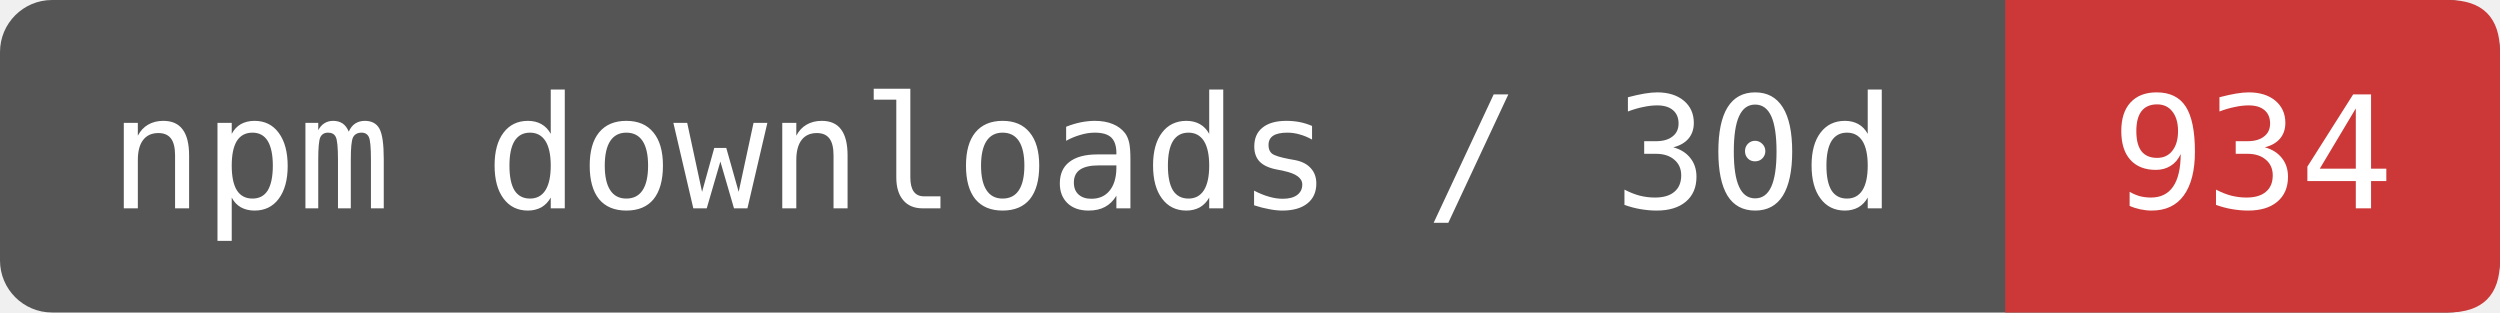
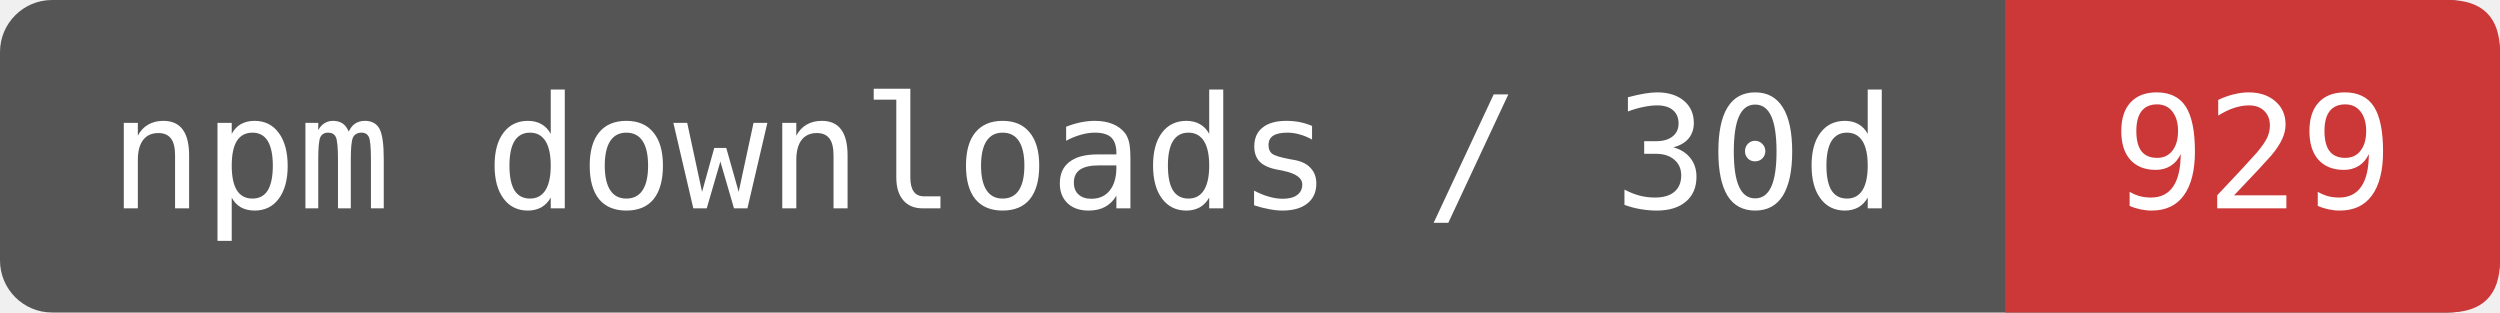
- <svg xmlns="http://www.w3.org/2000/svg" width="192" height="24" viewBox="0 0 192 24" role="img" aria-label="npm downloads / 30d: 934">
+ <svg xmlns="http://www.w3.org/2000/svg" width="192" height="24" viewBox="0 0 192 24" role="img" aria-label="npm downloads / 30d: 929">
  <rect width="192" height="24" rx="4" fill="#555" />
  <path d="M154 0H188Q192 0 192 4V20Q192 24 188 24H154Z" fill="#CB3837" />
  <g fill="#fff" font-family="DejaVu Sans Mono,monospace" font-size="12" text-anchor="middle">
    <text x="77" y="16">npm downloads / 30d</text>
-     <text x="173" y="16">934</text>
+     <text x="173" y="16">929</text>
  </g>
</svg>
